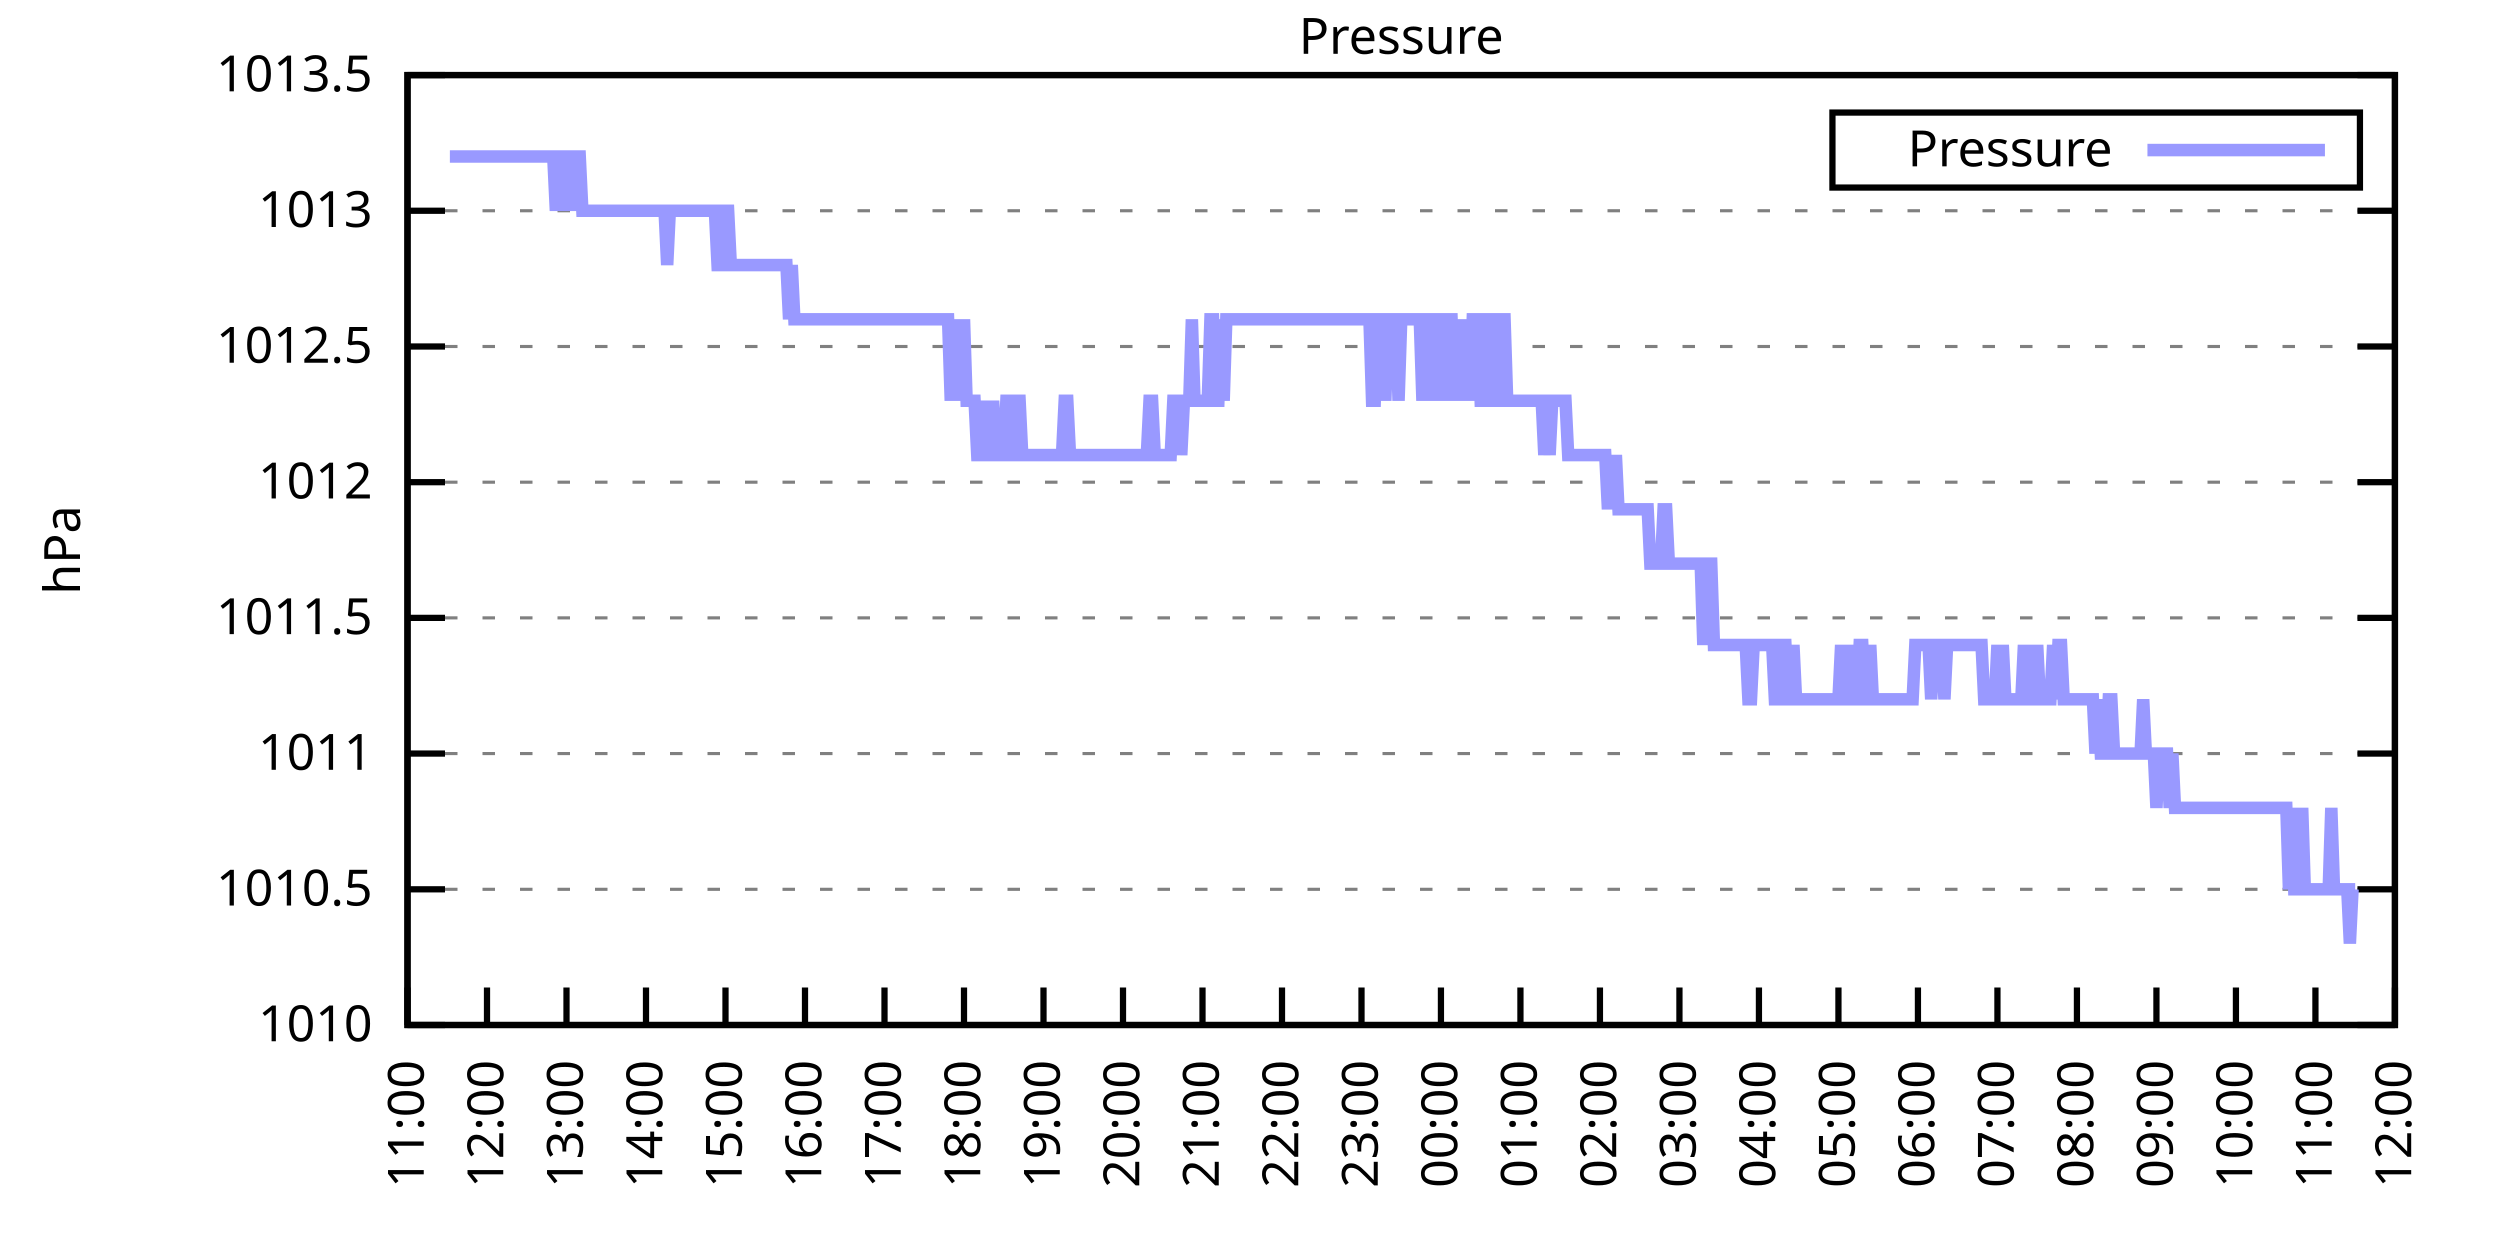
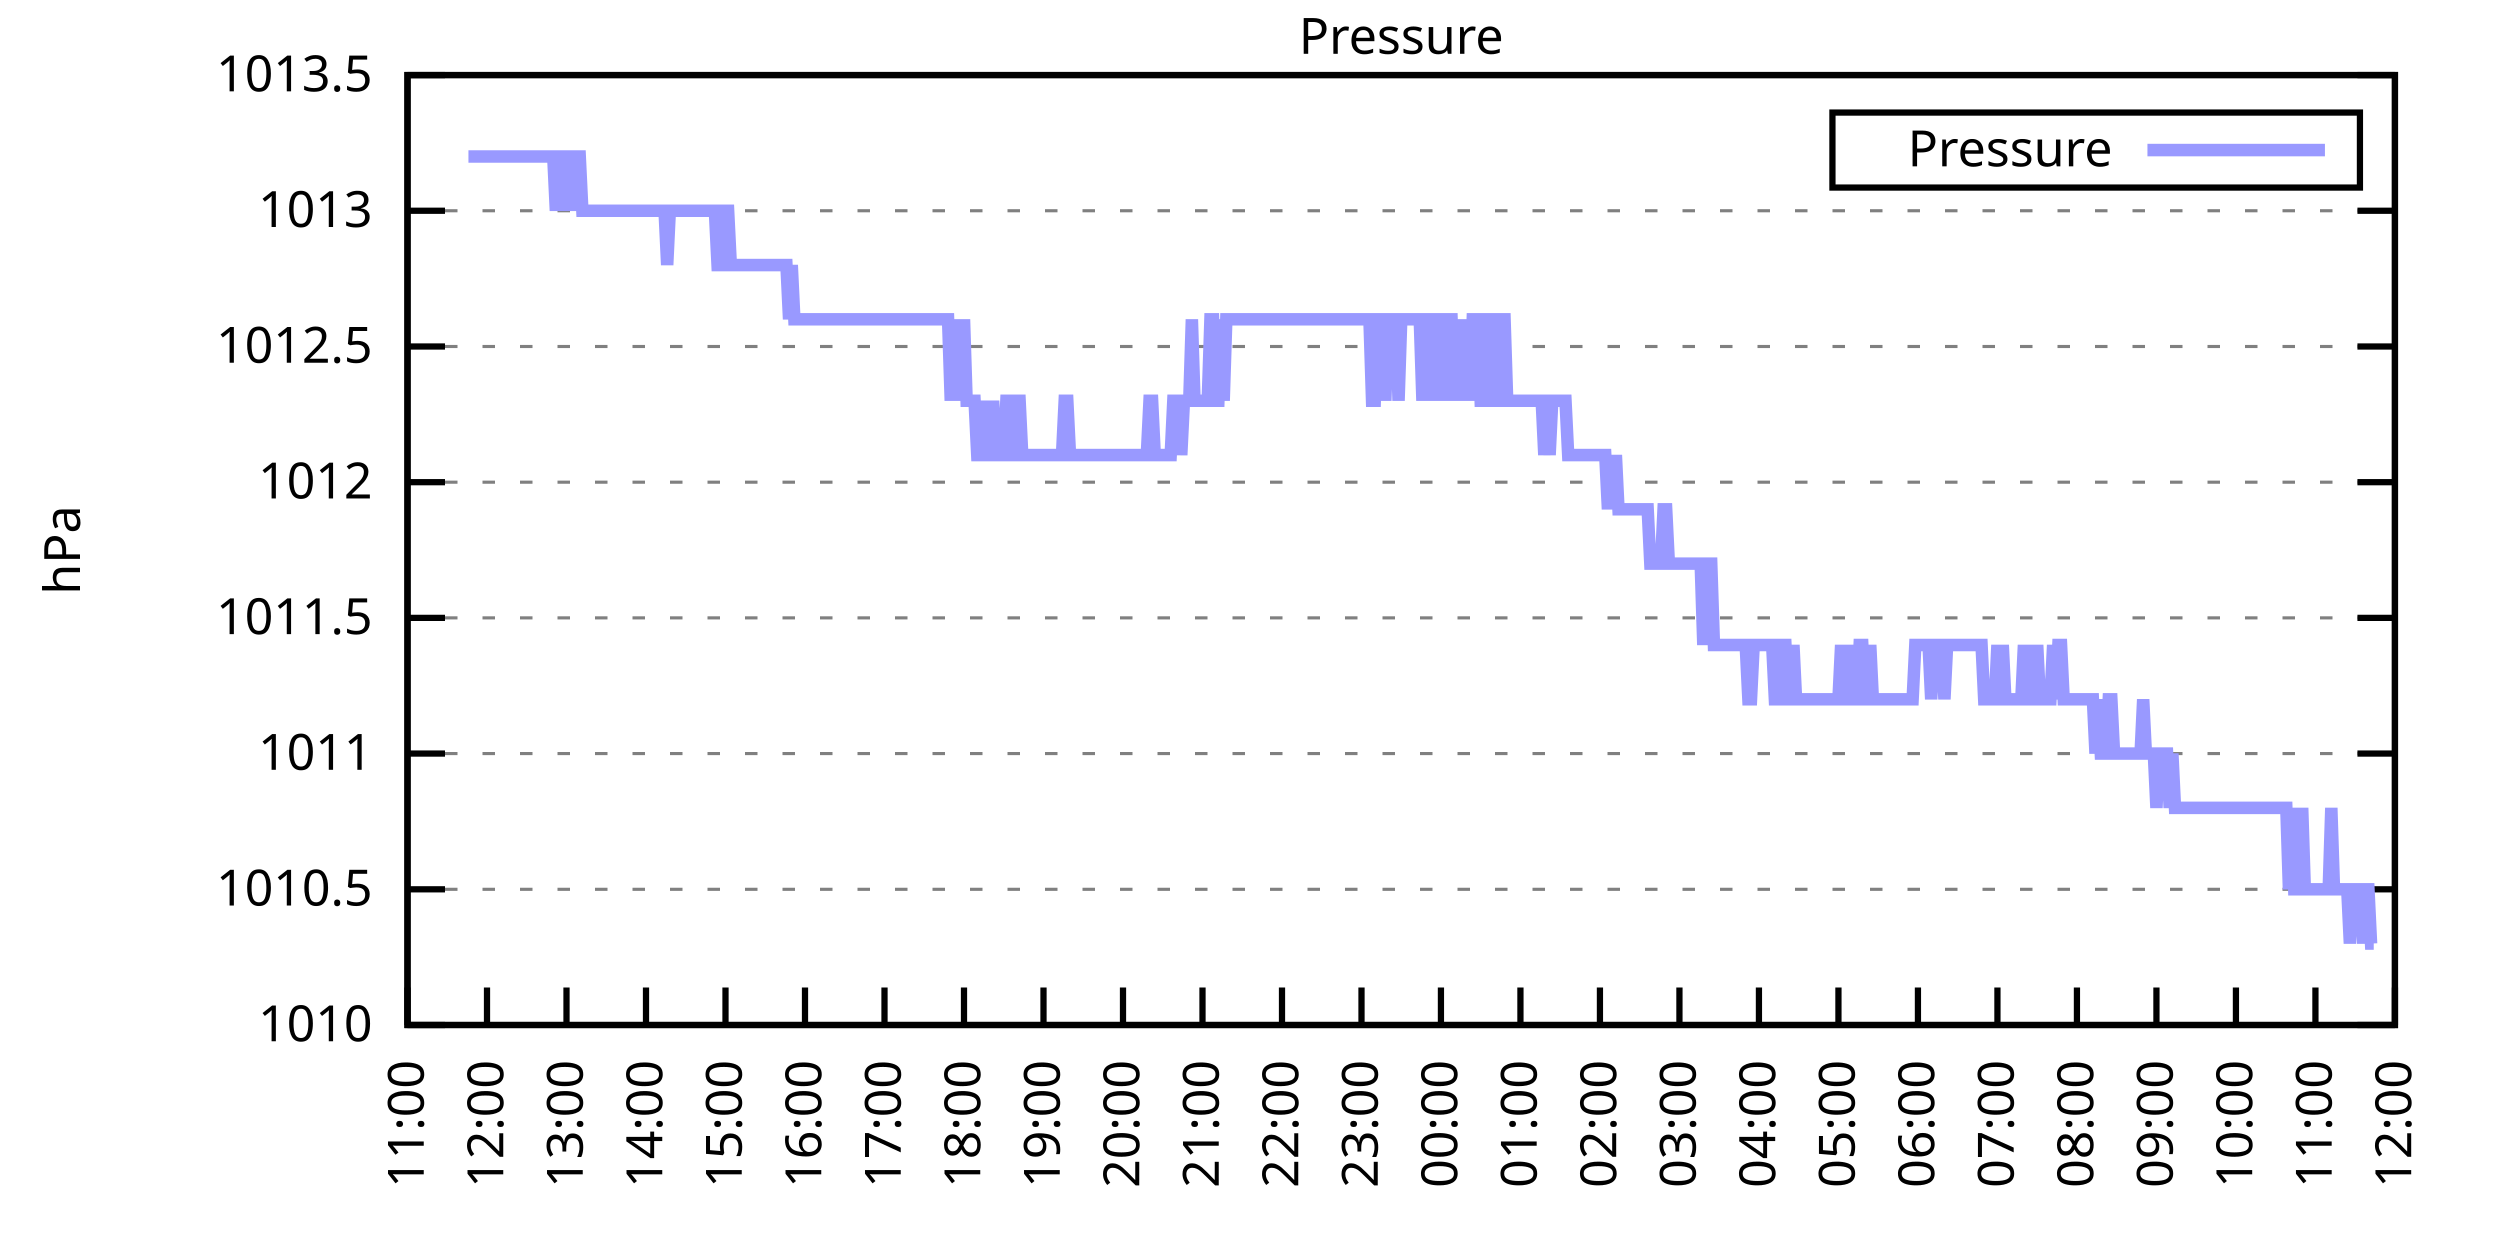
<svg xmlns="http://www.w3.org/2000/svg" xmlns:xlink="http://www.w3.org/1999/xlink" width="400" height="200" viewBox="0 0 400 200">
  <g id="gnuplot_canvas">
    <rect x="0" y="0" width="400" height="200" fill="none" />
    <defs>
      <circle id="gpDot" r="0.5" stroke-width="0.5" stroke="currentColor" />
      <path id="gpPt0" stroke-width="0.333" stroke="currentColor" d="M-1,0 h2 M0,-1 v2" />
      <path id="gpPt1" stroke-width="0.333" stroke="currentColor" d="M-1,-1 L1,1 M1,-1 L-1,1" />
      <path id="gpPt2" stroke-width="0.333" stroke="currentColor" d="M-1,0 L1,0 M0,-1 L0,1 M-1,-1 L1,1 M-1,1 L1,-1" />
      <rect id="gpPt3" stroke-width="0.333" stroke="currentColor" x="-1" y="-1" width="2" height="2" />
      <rect id="gpPt4" stroke-width="0.333" stroke="currentColor" fill="currentColor" x="-1" y="-1" width="2" height="2" />
      <circle id="gpPt5" stroke-width="0.333" stroke="currentColor" cx="0" cy="0" r="1" />
      <use xlink:href="#gpPt5" id="gpPt6" fill="currentColor" stroke="none" />
      <path id="gpPt7" stroke-width="0.333" stroke="currentColor" d="M0,-1.33 L-1.33,0.67 L1.33,0.67 z" />
      <use xlink:href="#gpPt7" id="gpPt8" fill="currentColor" stroke="none" />
      <use xlink:href="#gpPt7" id="gpPt9" stroke="currentColor" transform="rotate(180)" />
      <use xlink:href="#gpPt9" id="gpPt10" fill="currentColor" stroke="none" />
      <use xlink:href="#gpPt3" id="gpPt11" stroke="currentColor" transform="rotate(45)" />
      <use xlink:href="#gpPt11" id="gpPt12" fill="currentColor" stroke="none" />
      <path id="gpPt13" stroke-width="0.333" stroke="currentColor" d="M0,1.330 L1.265,0.411 L0.782,-1.067 L-0.782,-1.076 L-1.265,0.411 z" />
      <use xlink:href="#gpPt13" id="gpPt14" fill="currentColor" stroke="none" />
      <filter id="textbox" filterUnits="objectBoundingBox" x="0" y="0" height="1" width="1">
        <feFlood flood-color="white" flood-opacity="1" result="bgnd" />
        <feComposite in="SourceGraphic" in2="bgnd" operator="atop" />
      </filter>
      <filter id="greybox" filterUnits="objectBoundingBox" x="0" y="0" height="1" width="1">
        <feFlood flood-color="lightgrey" flood-opacity="1" result="grey" />
        <feComposite in="SourceGraphic" in2="grey" operator="atop" />
      </filter>
    </defs>
    <g fill="none" color="white" stroke="currentColor" stroke-width="1.00" stroke-linecap="butt" stroke-linejoin="miter">
</g>
    <g fill="none" color="black" stroke="currentColor" stroke-width="1.00" stroke-linecap="butt" stroke-linejoin="miter">
      <g stroke="none" shape-rendering="crispEdges">
        <polygon fill="rgb(255, 255, 255)" points="65.20,164.00 383.18,164.00 383.18,12.02 65.20,12.02 " />
      </g>
    </g>
    <g fill="none" color="black" stroke="currentColor" stroke-width="1.00" stroke-linecap="butt" stroke-linejoin="miter">
</g>
    <g fill="none" color="black" stroke="black" stroke-width="0.50" stroke-linecap="butt" stroke-linejoin="miter">
</g>
    <g fill="none" color="gray" stroke="currentColor" stroke-width="0.50" stroke-linecap="butt" stroke-linejoin="miter">
      <path stroke="gray" stroke-dasharray="2,4" class="gridline" d="M65.20,164.00 L383.19,164.00  " />
    </g>
    <g fill="none" color="gray" stroke="gray" stroke-width="1.00" stroke-linecap="butt" stroke-linejoin="miter">
</g>
    <g fill="none" color="black" stroke="currentColor" stroke-width="1.00" stroke-linecap="butt" stroke-linejoin="miter">
      <path stroke="black" d="M65.20,164.00 L71.20,164.00 M383.19,164.00 L377.19,164.00  " />
      <g transform="translate(59.60,166.60)" stroke="none" fill="black" font-family="Sans" font-size="8.00" text-anchor="end">
        <text>
          <tspan font-family="Sans"> 1010</tspan>
        </text>
      </g>
    </g>
    <g fill="none" color="black" stroke="currentColor" stroke-width="1.00" stroke-linecap="butt" stroke-linejoin="miter">
</g>
    <g fill="none" color="black" stroke="black" stroke-width="0.50" stroke-linecap="butt" stroke-linejoin="miter">
</g>
    <g fill="none" color="gray" stroke="currentColor" stroke-width="0.50" stroke-linecap="butt" stroke-linejoin="miter">
      <path stroke="gray" stroke-dasharray="2,4" class="gridline" d="M65.20,142.29 L383.19,142.29  " />
    </g>
    <g fill="none" color="gray" stroke="gray" stroke-width="1.00" stroke-linecap="butt" stroke-linejoin="miter">
</g>
    <g fill="none" color="black" stroke="currentColor" stroke-width="1.00" stroke-linecap="butt" stroke-linejoin="miter">
      <path stroke="black" d="M65.20,142.29 L71.20,142.29 M383.19,142.29 L377.19,142.29  " />
      <g transform="translate(59.60,144.89)" stroke="none" fill="black" font-family="Sans" font-size="8.00" text-anchor="end">
        <text>
          <tspan font-family="Sans"> 1010.5</tspan>
        </text>
      </g>
    </g>
    <g fill="none" color="black" stroke="currentColor" stroke-width="1.00" stroke-linecap="butt" stroke-linejoin="miter">
</g>
    <g fill="none" color="black" stroke="black" stroke-width="0.50" stroke-linecap="butt" stroke-linejoin="miter">
</g>
    <g fill="none" color="gray" stroke="currentColor" stroke-width="0.50" stroke-linecap="butt" stroke-linejoin="miter">
      <path stroke="gray" stroke-dasharray="2,4" class="gridline" d="M65.20,120.57 L383.19,120.57  " />
    </g>
    <g fill="none" color="gray" stroke="gray" stroke-width="1.00" stroke-linecap="butt" stroke-linejoin="miter">
</g>
    <g fill="none" color="black" stroke="currentColor" stroke-width="1.00" stroke-linecap="butt" stroke-linejoin="miter">
      <path stroke="black" d="M65.20,120.57 L71.20,120.57 M383.19,120.57 L377.19,120.57  " />
      <g transform="translate(59.60,123.17)" stroke="none" fill="black" font-family="Sans" font-size="8.00" text-anchor="end">
        <text>
          <tspan font-family="Sans"> 1011</tspan>
        </text>
      </g>
    </g>
    <g fill="none" color="black" stroke="currentColor" stroke-width="1.00" stroke-linecap="butt" stroke-linejoin="miter">
</g>
    <g fill="none" color="black" stroke="black" stroke-width="0.50" stroke-linecap="butt" stroke-linejoin="miter">
</g>
    <g fill="none" color="gray" stroke="currentColor" stroke-width="0.50" stroke-linecap="butt" stroke-linejoin="miter">
      <path stroke="gray" stroke-dasharray="2,4" class="gridline" d="M65.20,98.86 L383.19,98.86  " />
    </g>
    <g fill="none" color="gray" stroke="gray" stroke-width="1.00" stroke-linecap="butt" stroke-linejoin="miter">
</g>
    <g fill="none" color="black" stroke="currentColor" stroke-width="1.00" stroke-linecap="butt" stroke-linejoin="miter">
      <path stroke="black" d="M65.20,98.86 L71.20,98.86 M383.19,98.86 L377.19,98.86  " />
      <g transform="translate(59.60,101.46)" stroke="none" fill="black" font-family="Sans" font-size="8.00" text-anchor="end">
        <text>
          <tspan font-family="Sans"> 1011.5</tspan>
        </text>
      </g>
    </g>
    <g fill="none" color="black" stroke="currentColor" stroke-width="1.00" stroke-linecap="butt" stroke-linejoin="miter">
</g>
    <g fill="none" color="black" stroke="black" stroke-width="0.50" stroke-linecap="butt" stroke-linejoin="miter">
</g>
    <g fill="none" color="gray" stroke="currentColor" stroke-width="0.50" stroke-linecap="butt" stroke-linejoin="miter">
      <path stroke="gray" stroke-dasharray="2,4" class="gridline" d="M65.20,77.15 L383.19,77.15  " />
    </g>
    <g fill="none" color="gray" stroke="gray" stroke-width="1.00" stroke-linecap="butt" stroke-linejoin="miter">
</g>
    <g fill="none" color="black" stroke="currentColor" stroke-width="1.00" stroke-linecap="butt" stroke-linejoin="miter">
      <path stroke="black" d="M65.20,77.15 L71.20,77.15 M383.19,77.15 L377.19,77.15  " />
      <g transform="translate(59.60,79.75)" stroke="none" fill="black" font-family="Sans" font-size="8.00" text-anchor="end">
        <text>
          <tspan font-family="Sans"> 1012</tspan>
        </text>
      </g>
    </g>
    <g fill="none" color="black" stroke="currentColor" stroke-width="1.00" stroke-linecap="butt" stroke-linejoin="miter">
</g>
    <g fill="none" color="black" stroke="black" stroke-width="0.50" stroke-linecap="butt" stroke-linejoin="miter">
</g>
    <g fill="none" color="gray" stroke="currentColor" stroke-width="0.50" stroke-linecap="butt" stroke-linejoin="miter">
      <path stroke="gray" stroke-dasharray="2,4" class="gridline" d="M65.20,55.44 L383.19,55.44  " />
    </g>
    <g fill="none" color="gray" stroke="gray" stroke-width="1.00" stroke-linecap="butt" stroke-linejoin="miter">
</g>
    <g fill="none" color="black" stroke="currentColor" stroke-width="1.00" stroke-linecap="butt" stroke-linejoin="miter">
      <path stroke="black" d="M65.20,55.44 L71.20,55.44 M383.19,55.44 L377.19,55.44  " />
      <g transform="translate(59.60,58.04)" stroke="none" fill="black" font-family="Sans" font-size="8.00" text-anchor="end">
        <text>
          <tspan font-family="Sans"> 1012.5</tspan>
        </text>
      </g>
    </g>
    <g fill="none" color="black" stroke="currentColor" stroke-width="1.00" stroke-linecap="butt" stroke-linejoin="miter">
</g>
    <g fill="none" color="black" stroke="black" stroke-width="0.50" stroke-linecap="butt" stroke-linejoin="miter">
</g>
    <g fill="none" color="gray" stroke="currentColor" stroke-width="0.50" stroke-linecap="butt" stroke-linejoin="miter">
      <path stroke="gray" stroke-dasharray="2,4" class="gridline" d="M65.20,33.72 L383.19,33.72  " />
    </g>
    <g fill="none" color="gray" stroke="gray" stroke-width="1.00" stroke-linecap="butt" stroke-linejoin="miter">
</g>
    <g fill="none" color="black" stroke="currentColor" stroke-width="1.00" stroke-linecap="butt" stroke-linejoin="miter">
      <path stroke="black" d="M65.20,33.72 L71.20,33.72 M383.19,33.72 L377.19,33.72  " />
      <g transform="translate(59.60,36.32)" stroke="none" fill="black" font-family="Sans" font-size="8.00" text-anchor="end">
        <text>
          <tspan font-family="Sans"> 1013</tspan>
        </text>
      </g>
    </g>
    <g fill="none" color="black" stroke="currentColor" stroke-width="1.00" stroke-linecap="butt" stroke-linejoin="miter">
</g>
    <g fill="none" color="black" stroke="black" stroke-width="0.50" stroke-linecap="butt" stroke-linejoin="miter">
</g>
    <g fill="none" color="gray" stroke="currentColor" stroke-width="0.50" stroke-linecap="butt" stroke-linejoin="miter">
      <path stroke="gray" stroke-dasharray="2,4" class="gridline" d="M65.20,12.01 L383.19,12.01  " />
    </g>
    <g fill="none" color="gray" stroke="gray" stroke-width="1.00" stroke-linecap="butt" stroke-linejoin="miter">
</g>
    <g fill="none" color="black" stroke="currentColor" stroke-width="1.00" stroke-linecap="butt" stroke-linejoin="miter">
      <path stroke="black" d="M65.20,12.01 L71.20,12.01 M383.19,12.01 L377.19,12.01  " />
      <g transform="translate(59.60,14.61)" stroke="none" fill="black" font-family="Sans" font-size="8.00" text-anchor="end">
        <text>
          <tspan font-family="Sans"> 1013.5</tspan>
        </text>
      </g>
    </g>
    <g fill="none" color="black" stroke="currentColor" stroke-width="1.00" stroke-linecap="butt" stroke-linejoin="miter">
      <path stroke="black" d="M65.20,164.00 L65.20,158.00  " />
      <g transform="translate(67.80,169.60) rotate(270.00)" stroke="none" fill="black" font-family="Sans" font-size="8.00" text-anchor="end">
        <text>
          <tspan font-family="Sans">11:00</tspan>
        </text>
      </g>
    </g>
    <g fill="none" color="black" stroke="currentColor" stroke-width="1.00" stroke-linecap="butt" stroke-linejoin="miter">
      <path stroke="black" d="M77.92,164.00 L77.92,158.00  " />
      <g transform="translate(80.52,169.60) rotate(270.00)" stroke="none" fill="black" font-family="Sans" font-size="8.00" text-anchor="end">
        <text>
          <tspan font-family="Sans">12:00</tspan>
        </text>
      </g>
    </g>
    <g fill="none" color="black" stroke="currentColor" stroke-width="1.00" stroke-linecap="butt" stroke-linejoin="miter">
      <path stroke="black" d="M90.64,164.00 L90.64,158.00  " />
      <g transform="translate(93.24,169.60) rotate(270.00)" stroke="none" fill="black" font-family="Sans" font-size="8.00" text-anchor="end">
        <text>
          <tspan font-family="Sans">13:00</tspan>
        </text>
      </g>
    </g>
    <g fill="none" color="black" stroke="currentColor" stroke-width="1.00" stroke-linecap="butt" stroke-linejoin="miter">
      <path stroke="black" d="M103.36,164.00 L103.36,158.00  " />
      <g transform="translate(105.96,169.60) rotate(270.00)" stroke="none" fill="black" font-family="Sans" font-size="8.00" text-anchor="end">
        <text>
          <tspan font-family="Sans">14:00</tspan>
        </text>
      </g>
    </g>
    <g fill="none" color="black" stroke="currentColor" stroke-width="1.00" stroke-linecap="butt" stroke-linejoin="miter">
      <path stroke="black" d="M116.08,164.00 L116.08,158.00  " />
      <g transform="translate(118.68,169.60) rotate(270.00)" stroke="none" fill="black" font-family="Sans" font-size="8.00" text-anchor="end">
        <text>
          <tspan font-family="Sans">15:00</tspan>
        </text>
      </g>
    </g>
    <g fill="none" color="black" stroke="currentColor" stroke-width="1.00" stroke-linecap="butt" stroke-linejoin="miter">
      <path stroke="black" d="M128.80,164.00 L128.80,158.00  " />
      <g transform="translate(131.40,169.60) rotate(270.00)" stroke="none" fill="black" font-family="Sans" font-size="8.00" text-anchor="end">
        <text>
          <tspan font-family="Sans">16:00</tspan>
        </text>
      </g>
    </g>
    <g fill="none" color="black" stroke="currentColor" stroke-width="1.00" stroke-linecap="butt" stroke-linejoin="miter">
      <path stroke="black" d="M141.52,164.00 L141.52,158.00  " />
      <g transform="translate(144.12,169.60) rotate(270.00)" stroke="none" fill="black" font-family="Sans" font-size="8.00" text-anchor="end">
        <text>
          <tspan font-family="Sans">17:00</tspan>
        </text>
      </g>
    </g>
    <g fill="none" color="black" stroke="currentColor" stroke-width="1.00" stroke-linecap="butt" stroke-linejoin="miter">
      <path stroke="black" d="M154.24,164.00 L154.24,158.00  " />
      <g transform="translate(156.84,169.60) rotate(270.00)" stroke="none" fill="black" font-family="Sans" font-size="8.00" text-anchor="end">
        <text>
          <tspan font-family="Sans">18:00</tspan>
        </text>
      </g>
    </g>
    <g fill="none" color="black" stroke="currentColor" stroke-width="1.00" stroke-linecap="butt" stroke-linejoin="miter">
      <path stroke="black" d="M166.96,164.00 L166.96,158.00  " />
      <g transform="translate(169.56,169.60) rotate(270.00)" stroke="none" fill="black" font-family="Sans" font-size="8.00" text-anchor="end">
        <text>
          <tspan font-family="Sans">19:00</tspan>
        </text>
      </g>
    </g>
    <g fill="none" color="black" stroke="currentColor" stroke-width="1.00" stroke-linecap="butt" stroke-linejoin="miter">
      <path stroke="black" d="M179.68,164.00 L179.68,158.00  " />
      <g transform="translate(182.28,169.60) rotate(270.00)" stroke="none" fill="black" font-family="Sans" font-size="8.00" text-anchor="end">
        <text>
          <tspan font-family="Sans">20:00</tspan>
        </text>
      </g>
    </g>
    <g fill="none" color="black" stroke="currentColor" stroke-width="1.00" stroke-linecap="butt" stroke-linejoin="miter">
      <path stroke="black" d="M192.40,164.00 L192.40,158.00  " />
      <g transform="translate(195.00,169.60) rotate(270.00)" stroke="none" fill="black" font-family="Sans" font-size="8.00" text-anchor="end">
        <text>
          <tspan font-family="Sans">21:00</tspan>
        </text>
      </g>
    </g>
    <g fill="none" color="black" stroke="currentColor" stroke-width="1.00" stroke-linecap="butt" stroke-linejoin="miter">
      <path stroke="black" d="M205.12,164.00 L205.12,158.00  " />
      <g transform="translate(207.72,169.60) rotate(270.00)" stroke="none" fill="black" font-family="Sans" font-size="8.00" text-anchor="end">
        <text>
          <tspan font-family="Sans">22:00</tspan>
        </text>
      </g>
    </g>
    <g fill="none" color="black" stroke="currentColor" stroke-width="1.00" stroke-linecap="butt" stroke-linejoin="miter">
      <path stroke="black" d="M217.84,164.00 L217.84,158.00  " />
      <g transform="translate(220.44,169.60) rotate(270.00)" stroke="none" fill="black" font-family="Sans" font-size="8.00" text-anchor="end">
        <text>
          <tspan font-family="Sans">23:00</tspan>
        </text>
      </g>
    </g>
    <g fill="none" color="black" stroke="currentColor" stroke-width="1.00" stroke-linecap="butt" stroke-linejoin="miter">
      <path stroke="black" d="M230.55,164.00 L230.55,158.00  " />
      <g transform="translate(233.15,169.60) rotate(270.00)" stroke="none" fill="black" font-family="Sans" font-size="8.00" text-anchor="end">
        <text>
          <tspan font-family="Sans">00:00</tspan>
        </text>
      </g>
    </g>
    <g fill="none" color="black" stroke="currentColor" stroke-width="1.00" stroke-linecap="butt" stroke-linejoin="miter">
      <path stroke="black" d="M243.27,164.00 L243.27,158.00  " />
      <g transform="translate(245.87,169.60) rotate(270.00)" stroke="none" fill="black" font-family="Sans" font-size="8.00" text-anchor="end">
        <text>
          <tspan font-family="Sans">01:00</tspan>
        </text>
      </g>
    </g>
    <g fill="none" color="black" stroke="currentColor" stroke-width="1.00" stroke-linecap="butt" stroke-linejoin="miter">
      <path stroke="black" d="M255.99,164.00 L255.99,158.00  " />
      <g transform="translate(258.59,169.60) rotate(270.00)" stroke="none" fill="black" font-family="Sans" font-size="8.00" text-anchor="end">
        <text>
          <tspan font-family="Sans">02:00</tspan>
        </text>
      </g>
    </g>
    <g fill="none" color="black" stroke="currentColor" stroke-width="1.00" stroke-linecap="butt" stroke-linejoin="miter">
      <path stroke="black" d="M268.71,164.00 L268.71,158.00  " />
      <g transform="translate(271.31,169.60) rotate(270.00)" stroke="none" fill="black" font-family="Sans" font-size="8.00" text-anchor="end">
        <text>
          <tspan font-family="Sans">03:00</tspan>
        </text>
      </g>
    </g>
    <g fill="none" color="black" stroke="currentColor" stroke-width="1.00" stroke-linecap="butt" stroke-linejoin="miter">
      <path stroke="black" d="M281.43,164.00 L281.43,158.00  " />
      <g transform="translate(284.03,169.60) rotate(270.00)" stroke="none" fill="black" font-family="Sans" font-size="8.00" text-anchor="end">
        <text>
          <tspan font-family="Sans">04:00</tspan>
        </text>
      </g>
    </g>
    <g fill="none" color="black" stroke="currentColor" stroke-width="1.00" stroke-linecap="butt" stroke-linejoin="miter">
      <path stroke="black" d="M294.15,164.00 L294.15,158.00  " />
      <g transform="translate(296.75,169.60) rotate(270.00)" stroke="none" fill="black" font-family="Sans" font-size="8.00" text-anchor="end">
        <text>
          <tspan font-family="Sans">05:00</tspan>
        </text>
      </g>
    </g>
    <g fill="none" color="black" stroke="currentColor" stroke-width="1.00" stroke-linecap="butt" stroke-linejoin="miter">
      <path stroke="black" d="M306.87,164.00 L306.87,158.00  " />
      <g transform="translate(309.47,169.60) rotate(270.00)" stroke="none" fill="black" font-family="Sans" font-size="8.00" text-anchor="end">
        <text>
          <tspan font-family="Sans">06:00</tspan>
        </text>
      </g>
    </g>
    <g fill="none" color="black" stroke="currentColor" stroke-width="1.00" stroke-linecap="butt" stroke-linejoin="miter">
      <path stroke="black" d="M319.59,164.00 L319.59,158.00  " />
      <g transform="translate(322.19,169.60) rotate(270.00)" stroke="none" fill="black" font-family="Sans" font-size="8.00" text-anchor="end">
        <text>
          <tspan font-family="Sans">07:00</tspan>
        </text>
      </g>
    </g>
    <g fill="none" color="black" stroke="currentColor" stroke-width="1.00" stroke-linecap="butt" stroke-linejoin="miter">
      <path stroke="black" d="M332.31,164.00 L332.31,158.00  " />
      <g transform="translate(334.91,169.60) rotate(270.00)" stroke="none" fill="black" font-family="Sans" font-size="8.00" text-anchor="end">
        <text>
          <tspan font-family="Sans">08:00</tspan>
        </text>
      </g>
    </g>
    <g fill="none" color="black" stroke="currentColor" stroke-width="1.00" stroke-linecap="butt" stroke-linejoin="miter">
      <path stroke="black" d="M345.03,164.00 L345.03,158.00  " />
      <g transform="translate(347.63,169.60) rotate(270.00)" stroke="none" fill="black" font-family="Sans" font-size="8.00" text-anchor="end">
        <text>
          <tspan font-family="Sans">09:00</tspan>
        </text>
      </g>
    </g>
    <g fill="none" color="black" stroke="currentColor" stroke-width="1.00" stroke-linecap="butt" stroke-linejoin="miter">
      <path stroke="black" d="M357.75,164.00 L357.75,158.00  " />
      <g transform="translate(360.35,169.60) rotate(270.00)" stroke="none" fill="black" font-family="Sans" font-size="8.00" text-anchor="end">
        <text>
          <tspan font-family="Sans">10:00</tspan>
        </text>
      </g>
    </g>
    <g fill="none" color="black" stroke="currentColor" stroke-width="1.00" stroke-linecap="butt" stroke-linejoin="miter">
      <path stroke="black" d="M370.47,164.00 L370.47,158.00  " />
      <g transform="translate(373.07,169.60) rotate(270.00)" stroke="none" fill="black" font-family="Sans" font-size="8.00" text-anchor="end">
        <text>
          <tspan font-family="Sans">11:00</tspan>
        </text>
      </g>
    </g>
    <g fill="none" color="black" stroke="currentColor" stroke-width="1.00" stroke-linecap="butt" stroke-linejoin="miter">
      <path stroke="black" d="M383.19,164.00 L383.19,158.00  " />
      <g transform="translate(385.79,169.60) rotate(270.00)" stroke="none" fill="black" font-family="Sans" font-size="8.00" text-anchor="end">
        <text>
          <tspan font-family="Sans">12:00</tspan>
        </text>
      </g>
    </g>
    <g fill="none" color="black" stroke="currentColor" stroke-width="1.00" stroke-linecap="butt" stroke-linejoin="miter">
</g>
    <g fill="none" color="black" stroke="currentColor" stroke-width="1.00" stroke-linecap="butt" stroke-linejoin="miter">
      <path stroke="black" d="M65.20,12.01 L65.20,164.00 L383.19,164.00 L383.19,12.01 L65.20,12.01 Z  " />
    </g>
    <g fill="none" color="black" stroke="currentColor" stroke-width="1.00" stroke-linecap="butt" stroke-linejoin="miter">
</g>
    <g fill="none" color="black" stroke="currentColor" stroke-width="1.00" stroke-linecap="butt" stroke-linejoin="miter">
      <path stroke="black" d="M293.19,30.01 L293.19,18.01 L377.59,18.01 L377.59,30.01 L293.19,30.01 Z  " />
    </g>
    <g id="Pressure_plot_1">
      <g fill="none" color="white" stroke="black" stroke-width="2.00" stroke-linecap="butt" stroke-linejoin="miter">
</g>
      <g fill="none" color="black" stroke="currentColor" stroke-width="2.00" stroke-linecap="butt" stroke-linejoin="miter">
        <g transform="translate(337.99,26.61)" stroke="none" fill="black" font-family="Sans" font-size="8.00" text-anchor="end">
          <text>
            <tspan font-family="Sans">Pressure</tspan>
          </text>
        </g>
      </g>
      <g fill="none" color="black" stroke="currentColor" stroke-width="2.00" stroke-linecap="butt" stroke-linejoin="miter">
-         <path stroke="rgb(153, 153, 255)" d="M343.59,24.01 L371.99,24.01 M71.98,25.04 L72.41,25.04 L72.83,25.04 L73.26,25.04 L73.68,25.04 L74.10,25.04   L74.53,25.04 L74.95,25.04 L75.38,25.04 L75.80,25.04 L76.22,25.04 L76.65,25.04 L77.07,25.04 L77.50,25.04   L77.92,25.04 L78.34,25.04 L78.77,25.04 L79.19,25.04 L79.62,25.04 L80.04,25.04 L80.46,25.04 L80.89,25.04   L81.31,25.04 L81.74,25.04 L82.16,25.04 L82.58,25.04 L83.01,25.04 L83.43,25.04 L83.86,25.04 L84.28,25.04   L84.70,25.04 L85.13,25.04 L85.55,25.04 L85.98,25.04 L86.40,25.04 L86.82,25.04 L87.25,25.04 L87.67,25.04   L88.10,25.04 L88.52,25.04 L88.94,33.72 L89.37,25.04 L89.79,33.72 L90.22,25.04 L90.64,25.04 L91.06,25.04   L91.49,33.72 L91.91,25.04 L92.34,25.04 L92.76,25.04 L93.18,33.72 L93.61,33.72 L94.03,33.72 L94.46,33.72   L94.88,33.72 L95.30,33.72 L95.73,33.72 L96.15,33.72 L96.58,33.72 L97.00,33.72 L97.42,33.72 L97.85,33.72   L98.27,33.72 L98.69,33.72 L99.12,33.72 L99.54,33.72 L99.97,33.72 L100.39,33.72 L100.81,33.72 L101.24,33.72   L101.66,33.72 L102.09,33.72 L102.51,33.72 L102.93,33.72 L103.36,33.72 L103.78,33.72 L104.21,33.72 L104.63,33.72   L105.05,33.72 L105.48,33.72 L105.90,33.72 L106.33,33.72 L106.75,42.41 L107.17,33.72 L107.60,33.72 L108.02,33.72   L108.45,33.72 L108.87,33.72 L109.29,33.72 L109.72,33.72 L110.14,33.72 L110.57,33.72 L110.99,33.72 L111.41,33.72   L111.84,33.72 L112.26,33.72 L112.69,33.72 L113.11,33.72 L113.53,33.72 L113.96,33.72 L114.38,33.72 L114.81,42.41   L115.23,42.41 L115.65,42.41 L116.08,33.72 L116.50,33.72 L116.93,42.41 L117.35,42.41 L117.77,42.41 L118.20,42.41   L118.62,42.41 L119.05,42.41 L119.47,42.41 L119.89,42.41 L120.32,42.41 L120.74,42.41 L121.17,42.41 L121.59,42.41   L122.01,42.41 L122.44,42.41 L122.86,42.41 L123.29,42.41 L123.71,42.41 L124.13,42.41 L124.56,42.41 L124.98,42.41   L125.41,42.41 L125.83,42.41 L126.25,51.09 L126.68,42.41 L127.10,51.09 L127.53,51.09 L127.95,51.09 L128.37,51.09   L128.80,51.09 L129.22,51.09 L129.65,51.09 L130.07,51.09 L130.49,51.09 L130.92,51.09 L131.34,51.09 L131.77,51.09   L132.19,51.09 L132.61,51.09 L133.04,51.09 L133.46,51.09 L133.89,51.09 L134.31,51.09 L134.73,51.09 L135.16,51.09   L135.58,51.09 L136.01,51.09 L136.43,51.09 L136.85,51.09 L137.28,51.09 L137.70,51.09 L138.13,51.09 L138.55,51.09   L138.97,51.09 L139.40,51.09 L139.82,51.09 L140.25,51.09 L140.67,51.09 L141.09,51.09 L141.52,51.09 L141.94,51.09   L142.37,51.09 L142.79,51.09 L143.21,51.09 L143.64,51.09 L144.06,51.09 L144.49,51.09 L144.91,51.09 L145.33,51.09   L145.76,51.09 L146.18,51.09 L146.61,51.09 L147.03,51.09 L147.45,51.09 L147.88,51.09 L148.30,51.09 L148.73,51.09   L149.15,51.09 L149.57,51.09 L150.00,51.09 L150.42,51.09 L150.85,51.09 L151.27,51.09 L151.69,51.09 L152.12,64.12   L152.54,51.09 L152.97,64.12 L153.39,51.09 L153.81,64.12 L154.24,51.09 L154.66,64.12 L155.09,64.12 L155.51,64.12   L155.93,64.12 L156.36,72.81 L156.78,72.81 L157.21,64.12 L157.63,72.81 L158.05,72.81 L158.48,72.81 L158.90,64.12   L159.33,72.81 L159.75,72.81 L160.17,72.81 L160.60,72.81 L161.02,64.12 L161.44,64.12 L161.87,72.81 L162.29,72.81   L162.72,64.12 L163.14,64.12 L163.56,72.81 L163.99,72.81 L164.41,72.81 L164.84,72.81 L165.26,72.81 L165.68,72.81   L166.11,72.81 L166.53,72.81 L166.96,72.81 L167.38,72.81 L167.80,72.81 L168.23,72.81 L168.65,72.81 L169.08,72.81   L169.50,72.81 L169.92,72.81 L170.35,64.12 L170.77,64.12 L171.20,72.81 L171.62,72.81 L172.04,72.81 L172.47,72.81   L172.89,72.81 L173.32,72.81 L173.74,72.81 L174.16,72.81 L174.59,72.81 L175.01,72.81 L175.44,72.81 L175.86,72.81   L176.28,72.81 L176.71,72.81 L177.13,72.81 L177.56,72.81 L177.98,72.81 L178.40,72.81 L178.83,72.81 L179.25,72.81   L179.68,72.81 L180.10,72.81 L180.52,72.81 L180.95,72.81 L181.37,72.81 L181.80,72.81 L182.22,72.81 L182.64,72.81   L183.07,72.81 L183.49,72.81 L183.92,64.12 L184.34,64.12 L184.76,72.81 L185.19,72.81 L185.61,72.81 L186.04,72.81   L186.46,72.81 L186.88,72.81 L187.31,72.81 L187.73,64.12 L188.16,64.12 L188.58,64.12 L189.00,72.81 L189.43,64.12   L189.85,64.12 L190.28,64.12 L190.70,51.09 L191.12,64.12 L191.55,64.12 L191.97,64.12 L192.40,64.12 L192.82,64.12   L193.24,64.12 L193.67,51.09 L194.09,51.09 L194.52,64.12 L194.94,64.12 L195.36,51.09 L195.79,64.12 L196.21,51.09   L196.64,51.09 L197.06,51.09 L197.48,51.09 L197.91,51.09 L198.33,51.09 L198.76,51.09 L199.18,51.09 L199.60,51.09   L200.03,51.09 L200.45,51.09 L200.88,51.09 L201.30,51.09 L201.72,51.09 L202.15,51.09 L202.57,51.09 L203.00,51.09   L203.42,51.09 L203.84,51.09 L204.27,51.09 L204.69,51.09 L205.12,51.09 L205.54,51.09 L205.96,51.09 L206.39,51.09   L206.81,51.09 L207.24,51.09 L207.66,51.09 L208.08,51.09 L208.51,51.09 L208.93,51.09 L209.36,51.09 L209.78,51.09   L210.20,51.09 L210.63,51.09 L211.05,51.09 L211.48,51.09 L211.90,51.09 L212.32,51.09 L212.75,51.09 L213.17,51.09   L213.60,51.09 L214.02,51.09 L214.44,51.09 L214.87,51.09 L215.29,51.09 L215.72,51.09 L216.14,51.09 L216.56,51.09   L216.99,51.09 L217.41,51.09 L217.84,51.09 L218.26,51.09 L218.68,51.09 L219.11,51.09 L219.53,64.12 L219.96,64.12   L220.38,51.09 L220.80,51.09 L221.23,51.09 L221.65,64.12 L222.08,51.09 L222.50,51.09 L222.92,51.09 L223.35,51.09   L223.77,64.12 L224.20,51.09 L224.62,51.09 L225.04,51.09 L225.47,51.09 L225.89,51.09 L226.31,51.09 L226.74,51.09   L227.16,51.09 L227.59,64.12 L228.01,51.09 L228.43,51.09 L228.86,51.09 L229.28,64.12 L229.71,51.09 L230.13,51.09   L230.55,51.09 L230.98,64.12 L231.40,51.09 L231.83,51.09 L232.25,51.09 L232.67,64.12 L233.10,51.09 L233.52,64.12   L233.95,51.09 L234.37,64.12 L234.79,51.09 L235.22,64.12 L235.64,51.09 L236.07,51.09 L236.49,51.09 L236.91,64.12   L237.34,64.12 L237.76,64.12 L238.19,51.09 L238.61,51.09 L239.03,64.12 L239.46,64.12 L239.88,64.12 L240.31,51.09   L240.73,51.09 L241.15,64.12 L241.58,64.12 L242.00,64.12 L242.43,64.12 L242.85,64.12 L243.27,64.12 L243.70,64.12   L244.12,64.12 L244.55,64.12 L244.97,64.12 L245.39,64.12 L245.82,64.12 L246.24,64.12 L246.67,64.12 L247.09,72.81   L247.51,64.12 L247.94,72.81 L248.36,64.12 L248.79,64.12 L249.21,64.12 L249.63,64.12 L250.06,64.12 L250.48,64.12   L250.91,72.81 L251.33,72.81 L251.75,72.81 L252.18,72.81 L252.60,72.81 L253.03,72.81 L253.45,72.81 L253.87,72.81   L254.30,72.81 L254.72,72.81 L255.15,72.81 L255.57,72.81 L255.99,72.81 L256.42,72.81 L256.84,72.81 L257.27,81.49   L257.69,72.81 L258.11,81.49 L258.54,72.81 L258.96,81.49 L259.39,81.49 L259.81,81.49 L260.23,81.49 L260.66,81.49   L261.08,81.49 L261.51,81.49 L261.93,81.49 L262.35,81.49 L262.78,81.49 L263.20,81.49 L263.63,81.49 L264.05,90.18   L264.47,90.18 L264.90,90.18 L265.32,90.18 L265.75,90.18 L266.17,81.49 L266.59,81.49 L267.02,90.18 L267.44,90.18   L267.87,90.18 L268.29,90.18 L268.71,90.18 L269.14,90.18 L269.56,90.18 L269.99,90.18 L270.41,90.18 L270.83,90.18   L271.26,90.18 L271.68,90.18 L272.11,90.18 L272.53,103.20 L272.95,90.18 L273.38,90.18 L273.80,90.18 L274.23,103.20   L274.65,103.20 L275.07,103.20 L275.50,103.20 L275.92,103.20 L276.35,103.20 L276.77,103.20 L277.19,103.20 L277.62,103.20   L278.04,103.20 L278.47,103.20 L278.89,103.20 L279.31,103.20 L279.74,111.89 L280.16,111.89 L280.59,103.20 L281.01,103.20   L281.43,103.20 L281.86,103.20 L282.28,103.20 L282.71,103.20 L283.13,103.20 L283.55,103.20 L283.98,111.89 L284.40,111.89   L284.83,111.89 L285.25,103.20 L285.67,103.20 L286.10,111.89 L286.52,111.89 L286.95,103.20 L287.37,111.89 L287.79,111.89   L288.22,111.89 L288.64,111.89 L289.06,111.89 L289.49,111.89 L289.91,111.89 L290.34,111.89 L290.76,111.89 L291.18,111.89   L291.61,111.89 L292.03,111.89 L292.46,111.89 L292.88,111.89 L293.30,111.89 L293.73,111.89 L294.15,111.89 L294.58,103.20   L295.00,111.89 L295.42,111.89 L295.85,111.89 L296.27,103.20 L296.70,111.89 L297.12,111.89 L297.54,103.20 L297.97,103.20   L298.39,111.89 L298.82,111.89 L299.24,103.20 L299.66,111.89 L300.09,111.89 L300.51,111.89 L300.94,111.89 L301.36,111.89   L301.78,111.89 L302.21,111.89 L302.63,111.89 L303.06,111.89 L303.48,111.89 L303.90,111.89 L304.33,111.89 L304.75,111.89   L305.18,111.89 L305.60,111.89 L306.02,111.89 L306.45,103.20 L306.87,103.20 L307.30,103.20 L307.72,103.20 L308.14,103.20   L308.57,103.20 L308.99,111.89 L309.42,103.20 L309.84,103.20 L310.26,103.20 L310.69,103.20 L311.11,111.89 L311.54,103.20   L311.96,103.20 L312.38,103.20 L312.81,103.20 L313.23,103.20 L313.66,103.20 L314.08,103.20 L314.50,103.20 L314.93,103.20   L315.35,103.20 L315.78,103.20 L316.20,103.20 L316.62,103.20 L317.05,103.20 L317.47,111.89 L317.90,111.89 L318.32,111.89   L318.74,111.89 L319.17,111.89 L319.59,103.20 L320.02,111.89 L320.44,103.20 L320.86,111.89 L321.29,111.89 L321.71,111.89   L322.14,111.89 L322.56,111.89 L322.98,111.89 L323.41,111.89 L323.83,103.20 L324.26,111.89 L324.68,103.20 L325.10,111.89   L325.53,111.89 L325.95,103.20 L326.38,111.89 L326.80,111.89 L327.22,111.89 L327.65,111.89 L328.07,111.89 L328.50,103.20   L328.92,111.89 L329.34,103.20 L329.77,103.20 L330.19,111.89 L330.62,111.89 L331.04,111.89 L331.46,111.89 L331.89,111.89   L332.31,111.89 L332.74,111.89 L333.16,111.89 L333.58,111.89 L334.01,111.89 L334.43,111.89 L334.86,111.89 L335.28,120.57   L335.70,111.89 L336.13,120.57 L336.55,120.57 L336.98,120.57 L337.40,111.89 L337.82,111.89 L338.25,120.57 L338.67,120.57   L339.10,120.57 L339.52,120.57 L339.94,120.57 L340.37,120.57 L340.79,120.57 L341.22,120.57 L341.64,120.57 L342.06,120.57   L342.49,120.57 L342.91,111.89 L343.34,120.57 L343.76,120.57 L344.18,120.57 L344.61,120.57 L345.03,129.26 L345.46,120.57   L345.88,120.57 L346.30,120.57 L346.73,120.57 L347.15,129.26 L347.58,120.57 L348.00,129.26 L348.42,129.26 L348.85,129.26   L349.27,129.26 L349.70,129.26 L350.12,129.26 L350.54,129.26 L350.97,129.26 L351.39,129.26 L351.81,129.26 L352.24,129.26   L352.66,129.26 L353.09,129.26 L353.51,129.26 L353.93,129.26 L354.36,129.26 L354.78,129.26 L355.21,129.26 L355.63,129.26   L356.05,129.26 L356.48,129.26 L356.90,129.26 L357.33,129.26 L357.75,129.26 L358.17,129.26 L358.60,129.26 L359.02,129.26   L359.45,129.26 L359.87,129.26 L360.29,129.26 L360.72,129.26 L361.14,129.26 L361.57,129.26 L361.99,129.26 L362.41,129.26   L362.84,129.26 L363.26,129.26 L363.69,129.26 L364.11,129.26 L364.53,129.26 L364.96,129.26 L365.38,129.26 L365.81,129.26   L366.23,142.29 L366.65,129.26 L367.08,142.29 L367.50,142.29 L367.93,142.29 L368.35,129.26 L368.77,142.29 L369.20,142.29   L369.62,142.29 L370.05,142.29 L370.47,142.29 L370.89,142.29 L371.32,142.29 L371.74,142.29 L372.17,142.29 L372.59,142.29   L373.01,129.26 L373.44,142.29 L373.86,142.29 L374.29,142.29 L374.71,142.29 L375.13,142.29 L375.56,142.29 L375.98,150.97   L376.41,142.29 L376.83,142.29  " />
+         <path stroke="rgb(153, 153, 255)" d="M343.59,24.01 L371.99,24.01 M74.95,25.04 L75.38,25.04 L75.80,25.04 L76.22,25.04 L76.65,25.04 L77.07,25.04   L77.50,25.04 L77.92,25.04 L78.34,25.04 L78.77,25.04 L79.19,25.04 L79.62,25.04 L80.04,25.04 L80.46,25.04   L80.89,25.04 L81.31,25.04 L81.74,25.04 L82.16,25.04 L82.58,25.04 L83.01,25.04 L83.43,25.04 L83.86,25.04   L84.28,25.04 L84.70,25.04 L85.13,25.04 L85.55,25.04 L85.98,25.04 L86.40,25.04 L86.82,25.04 L87.25,25.04   L87.67,25.04 L88.10,25.04 L88.52,25.04 L88.94,33.72 L89.37,25.04 L89.79,33.72 L90.22,25.04 L90.64,25.04   L91.06,25.04 L91.49,33.72 L91.91,25.04 L92.34,25.04 L92.76,25.04 L93.18,33.72 L93.61,33.72 L94.03,33.72   L94.46,33.72 L94.88,33.72 L95.30,33.72 L95.73,33.72 L96.15,33.72 L96.58,33.72 L97.00,33.72 L97.42,33.72   L97.85,33.72 L98.27,33.72 L98.69,33.72 L99.12,33.72 L99.54,33.72 L99.97,33.72 L100.39,33.72 L100.81,33.72   L101.24,33.72 L101.66,33.72 L102.09,33.72 L102.51,33.72 L102.93,33.72 L103.36,33.72 L103.78,33.72 L104.21,33.72   L104.63,33.72 L105.05,33.72 L105.48,33.72 L105.90,33.72 L106.33,33.72 L106.75,42.41 L107.17,33.72 L107.60,33.72   L108.02,33.72 L108.45,33.72 L108.87,33.72 L109.29,33.72 L109.72,33.72 L110.14,33.72 L110.57,33.72 L110.99,33.72   L111.41,33.72 L111.84,33.72 L112.26,33.72 L112.69,33.72 L113.11,33.72 L113.53,33.72 L113.96,33.72 L114.38,33.72   L114.81,42.41 L115.23,42.41 L115.65,42.41 L116.08,33.72 L116.50,33.72 L116.93,42.41 L117.35,42.41 L117.77,42.41   L118.20,42.41 L118.62,42.41 L119.05,42.41 L119.47,42.41 L119.89,42.41 L120.32,42.41 L120.74,42.41 L121.17,42.41   L121.59,42.41 L122.01,42.41 L122.44,42.41 L122.86,42.41 L123.29,42.41 L123.71,42.41 L124.13,42.41 L124.56,42.41   L124.98,42.41 L125.41,42.41 L125.83,42.41 L126.25,51.09 L126.68,42.41 L127.10,51.09 L127.53,51.09 L127.95,51.09   L128.37,51.09 L128.80,51.09 L129.22,51.09 L129.65,51.09 L130.07,51.09 L130.49,51.09 L130.92,51.09 L131.34,51.09   L131.77,51.09 L132.19,51.09 L132.61,51.09 L133.04,51.09 L133.46,51.09 L133.89,51.09 L134.31,51.09 L134.73,51.09   L135.16,51.09 L135.58,51.09 L136.01,51.09 L136.43,51.09 L136.85,51.09 L137.28,51.09 L137.70,51.09 L138.13,51.09   L138.55,51.09 L138.97,51.09 L139.40,51.09 L139.82,51.09 L140.25,51.09 L140.67,51.09 L141.09,51.09 L141.52,51.09   L141.94,51.09 L142.37,51.09 L142.79,51.09 L143.21,51.09 L143.64,51.09 L144.06,51.09 L144.49,51.09 L144.91,51.09   L145.33,51.09 L145.76,51.09 L146.18,51.09 L146.61,51.09 L147.03,51.09 L147.45,51.09 L147.88,51.09 L148.30,51.09   L148.73,51.09 L149.15,51.09 L149.57,51.09 L150.00,51.09 L150.42,51.09 L150.85,51.09 L151.27,51.09 L151.69,51.09   L152.12,64.12 L152.54,51.09 L152.97,64.12 L153.39,51.09 L153.81,64.12 L154.24,51.09 L154.66,64.12 L155.09,64.12   L155.51,64.12 L155.93,64.12 L156.36,72.81 L156.78,72.81 L157.21,64.12 L157.63,72.81 L158.05,72.81 L158.48,72.81   L158.90,64.12 L159.33,72.81 L159.75,72.81 L160.17,72.81 L160.60,72.81 L161.02,64.12 L161.44,64.12 L161.87,72.81   L162.29,72.81 L162.72,64.12 L163.14,64.12 L163.56,72.81 L163.99,72.81 L164.41,72.81 L164.84,72.81 L165.26,72.81   L165.68,72.81 L166.11,72.81 L166.53,72.81 L166.96,72.81 L167.38,72.81 L167.80,72.81 L168.23,72.81 L168.65,72.81   L169.08,72.81 L169.50,72.81 L169.92,72.81 L170.35,64.12 L170.77,64.12 L171.20,72.81 L171.62,72.81 L172.04,72.81   L172.47,72.81 L172.89,72.81 L173.32,72.81 L173.74,72.81 L174.16,72.81 L174.59,72.81 L175.01,72.81 L175.44,72.81   L175.86,72.81 L176.28,72.81 L176.71,72.81 L177.13,72.81 L177.56,72.81 L177.98,72.81 L178.40,72.81 L178.83,72.81   L179.25,72.81 L179.68,72.81 L180.10,72.81 L180.52,72.81 L180.95,72.81 L181.37,72.81 L181.80,72.81 L182.22,72.81   L182.64,72.81 L183.07,72.81 L183.49,72.81 L183.92,64.12 L184.34,64.12 L184.76,72.81 L185.19,72.81 L185.61,72.81   L186.04,72.81 L186.46,72.81 L186.88,72.81 L187.31,72.81 L187.73,64.12 L188.16,64.12 L188.58,64.12 L189.00,72.81   L189.43,64.12 L189.85,64.12 L190.28,64.12 L190.70,51.09 L191.12,64.12 L191.55,64.12 L191.97,64.12 L192.40,64.12   L192.82,64.12 L193.24,64.12 L193.67,51.09 L194.09,51.09 L194.52,64.12 L194.94,64.12 L195.36,51.09 L195.79,64.12   L196.21,51.09 L196.64,51.09 L197.06,51.09 L197.48,51.09 L197.91,51.09 L198.33,51.09 L198.76,51.09 L199.18,51.09   L199.60,51.09 L200.03,51.09 L200.45,51.09 L200.88,51.09 L201.30,51.09 L201.72,51.09 L202.15,51.09 L202.57,51.09   L203.00,51.09 L203.42,51.09 L203.84,51.09 L204.27,51.09 L204.69,51.09 L205.12,51.09 L205.54,51.09 L205.96,51.09   L206.39,51.09 L206.81,51.09 L207.24,51.09 L207.66,51.09 L208.08,51.09 L208.51,51.09 L208.93,51.09 L209.36,51.09   L209.78,51.09 L210.20,51.09 L210.63,51.09 L211.05,51.09 L211.48,51.09 L211.90,51.09 L212.32,51.09 L212.75,51.09   L213.17,51.09 L213.60,51.09 L214.02,51.09 L214.44,51.09 L214.87,51.09 L215.29,51.09 L215.72,51.09 L216.14,51.09   L216.56,51.09 L216.99,51.09 L217.41,51.09 L217.84,51.09 L218.26,51.09 L218.68,51.09 L219.11,51.09 L219.53,64.12   L219.96,64.12 L220.38,51.09 L220.80,51.09 L221.23,51.09 L221.65,64.12 L222.08,51.09 L222.50,51.09 L222.92,51.09   L223.35,51.09 L223.77,64.12 L224.20,51.09 L224.62,51.09 L225.04,51.09 L225.47,51.09 L225.89,51.09 L226.31,51.09   L226.74,51.09 L227.16,51.09 L227.59,64.12 L228.01,51.09 L228.43,51.09 L228.86,51.09 L229.28,64.12 L229.71,51.09   L230.13,51.09 L230.55,51.09 L230.98,64.12 L231.40,51.09 L231.83,51.09 L232.25,51.09 L232.67,64.12 L233.10,51.09   L233.52,64.12 L233.95,51.09 L234.37,64.12 L234.79,51.09 L235.22,64.12 L235.64,51.09 L236.07,51.09 L236.49,51.09   L236.91,64.12 L237.34,64.12 L237.76,64.12 L238.19,51.09 L238.61,51.09 L239.03,64.12 L239.46,64.12 L239.88,64.12   L240.31,51.09 L240.73,51.09 L241.15,64.12 L241.58,64.12 L242.00,64.12 L242.43,64.12 L242.85,64.12 L243.27,64.12   L243.70,64.12 L244.12,64.12 L244.55,64.12 L244.97,64.12 L245.39,64.12 L245.82,64.12 L246.24,64.12 L246.67,64.12   L247.09,72.81 L247.51,64.12 L247.94,72.81 L248.36,64.12 L248.79,64.12 L249.21,64.12 L249.63,64.12 L250.06,64.12   L250.48,64.12 L250.91,72.81 L251.33,72.81 L251.75,72.81 L252.18,72.81 L252.60,72.81 L253.03,72.81 L253.45,72.81   L253.87,72.81 L254.30,72.81 L254.72,72.81 L255.15,72.81 L255.57,72.81 L255.99,72.81 L256.42,72.81 L256.84,72.81   L257.27,81.49 L257.69,72.81 L258.11,81.49 L258.54,72.81 L258.96,81.49 L259.39,81.49 L259.81,81.49 L260.23,81.49   L260.66,81.49 L261.08,81.49 L261.51,81.49 L261.93,81.49 L262.35,81.49 L262.78,81.49 L263.20,81.49 L263.63,81.49   L264.05,90.18 L264.47,90.18 L264.90,90.18 L265.32,90.18 L265.75,90.18 L266.17,81.49 L266.59,81.49 L267.02,90.18   L267.44,90.18 L267.87,90.18 L268.29,90.18 L268.71,90.18 L269.14,90.18 L269.56,90.18 L269.99,90.18 L270.41,90.18   L270.83,90.18 L271.26,90.18 L271.68,90.18 L272.11,90.18 L272.53,103.20 L272.95,90.18 L273.38,90.18 L273.80,90.18   L274.23,103.20 L274.65,103.20 L275.07,103.20 L275.50,103.20 L275.92,103.20 L276.35,103.20 L276.77,103.20 L277.19,103.20   L277.62,103.20 L278.04,103.20 L278.47,103.20 L278.89,103.20 L279.31,103.20 L279.74,111.89 L280.16,111.89 L280.59,103.20   L281.01,103.20 L281.43,103.20 L281.86,103.20 L282.28,103.20 L282.71,103.20 L283.13,103.20 L283.55,103.20 L283.98,111.89   L284.40,111.89 L284.83,111.89 L285.25,103.20 L285.67,103.20 L286.10,111.89 L286.52,111.89 L286.95,103.20 L287.37,111.89   L287.79,111.89 L288.22,111.89 L288.64,111.89 L289.06,111.89 L289.49,111.89 L289.91,111.89 L290.34,111.89 L290.76,111.89   L291.18,111.89 L291.61,111.89 L292.03,111.89 L292.46,111.89 L292.88,111.89 L293.30,111.89 L293.73,111.89 L294.15,111.89   L294.58,103.20 L295.00,111.89 L295.42,111.89 L295.85,111.89 L296.27,103.20 L296.70,111.89 L297.12,111.89 L297.54,103.20   L297.97,103.20 L298.39,111.89 L298.82,111.89 L299.24,103.20 L299.66,111.89 L300.09,111.89 L300.51,111.89 L300.94,111.89   L301.36,111.89 L301.78,111.89 L302.21,111.89 L302.63,111.89 L303.06,111.89 L303.48,111.89 L303.90,111.89 L304.33,111.89   L304.75,111.89 L305.18,111.89 L305.60,111.89 L306.02,111.89 L306.45,103.20 L306.87,103.20 L307.30,103.20 L307.72,103.20   L308.14,103.20 L308.57,103.20 L308.99,111.89 L309.42,103.20 L309.84,103.20 L310.26,103.20 L310.69,103.20 L311.11,111.89   L311.54,103.20 L311.96,103.20 L312.38,103.20 L312.81,103.20 L313.23,103.20 L313.66,103.20 L314.08,103.20 L314.50,103.20   L314.93,103.20 L315.35,103.20 L315.78,103.20 L316.20,103.20 L316.62,103.20 L317.05,103.20 L317.47,111.89 L317.90,111.89   L318.32,111.89 L318.74,111.89 L319.17,111.89 L319.59,103.20 L320.02,111.89 L320.44,103.20 L320.86,111.89 L321.29,111.89   L321.71,111.89 L322.14,111.89 L322.56,111.89 L322.98,111.89 L323.41,111.89 L323.83,103.20 L324.26,111.89 L324.68,103.20   L325.10,111.89 L325.53,111.89 L325.95,103.20 L326.38,111.89 L326.80,111.89 L327.22,111.89 L327.65,111.89 L328.07,111.89   L328.50,103.20 L328.92,111.89 L329.34,103.20 L329.77,103.20 L330.19,111.89 L330.62,111.89 L331.04,111.89 L331.46,111.89   L331.89,111.89 L332.31,111.89 L332.74,111.89 L333.16,111.89 L333.58,111.89 L334.01,111.89 L334.43,111.89 L334.86,111.89   L335.28,120.57 L335.70,111.89 L336.13,120.57 L336.55,120.57 L336.98,120.57 L337.40,111.89 L337.82,111.89 L338.25,120.57   L338.67,120.57 L339.10,120.57 L339.52,120.57 L339.94,120.57 L340.37,120.57 L340.79,120.57 L341.22,120.57 L341.64,120.57   L342.06,120.57 L342.49,120.57 L342.91,111.89 L343.34,120.57 L343.76,120.57 L344.18,120.57 L344.61,120.57 L345.03,129.26   L345.46,120.57 L345.88,120.57 L346.30,120.57 L346.73,120.57 L347.15,129.26 L347.58,120.57 L348.00,129.26 L348.42,129.26   L348.85,129.26 L349.27,129.26 L349.70,129.26 L350.12,129.26 L350.54,129.26 L350.97,129.26 L351.39,129.26 L351.81,129.26   L352.24,129.26 L352.66,129.26 L353.09,129.26 L353.51,129.26 L353.93,129.26 L354.36,129.26 L354.78,129.26 L355.21,129.26   L355.63,129.26 L356.05,129.26 L356.48,129.26 L356.90,129.26 L357.33,129.26 L357.75,129.26 L358.17,129.26 L358.60,129.26   L359.02,129.26 L359.45,129.26 L359.87,129.26 L360.29,129.26 L360.72,129.26 L361.14,129.26 L361.57,129.26 L361.99,129.26   L362.41,129.26 L362.84,129.26 L363.26,129.26 L363.69,129.26 L364.11,129.26 L364.53,129.26 L364.96,129.26 L365.38,129.26   L365.81,129.26 L366.23,142.29 L366.65,129.26 L367.08,142.29 L367.50,142.29 L367.93,142.29 L368.35,129.26 L368.77,142.29   L369.20,142.29 L369.62,142.29 L370.05,142.29 L370.47,142.29 L370.89,142.29 L371.32,142.29 L371.74,142.29 L372.17,142.29   L372.59,142.29 L373.01,129.26 L373.44,142.29 L373.86,142.29 L374.29,142.29 L374.71,142.29 L375.13,142.29 L375.56,142.29   L375.98,150.97 L376.41,142.29 L376.83,142.29 L377.25,142.29 L377.68,142.29 L378.10,150.97 L378.53,142.29 L378.95,142.29   L379.37,150.97 L379.80,150.97  " />
      </g>
    </g>
    <g fill="none" color="black" stroke="currentColor" stroke-width="2.00" stroke-linecap="butt" stroke-linejoin="miter">
</g>
    <g fill="none" color="black" stroke="black" stroke-width="1.00" stroke-linecap="butt" stroke-linejoin="miter">
</g>
    <g fill="none" color="black" stroke="currentColor" stroke-width="1.00" stroke-linecap="butt" stroke-linejoin="miter">
      <path stroke="black" d="M65.20,12.01 L65.20,164.00 L383.19,164.00 L383.19,12.01 L65.20,12.01 Z  " />
      <g transform="translate(12.80,88.01) rotate(270.00)" stroke="none" fill="black" font-family="Sans" font-size="8.00" text-anchor="middle">
        <text>
          <tspan font-family="Sans">hPa</tspan>
        </text>
      </g>
    </g>
    <g fill="none" color="black" stroke="currentColor" stroke-width="1.00" stroke-linecap="butt" stroke-linejoin="miter">
</g>
    <g fill="none" color="black" stroke="currentColor" stroke-width="1.00" stroke-linecap="butt" stroke-linejoin="miter">
      <g transform="translate(224.19,8.61)" stroke="none" fill="black" font-family="Sans" font-size="8.00" text-anchor="middle">
        <text>
          <tspan font-family="Sans">Pressure</tspan>
        </text>
      </g>
    </g>
    <g fill="none" color="black" stroke="currentColor" stroke-width="1.00" stroke-linecap="butt" stroke-linejoin="miter">
</g>
  </g>
</svg>
